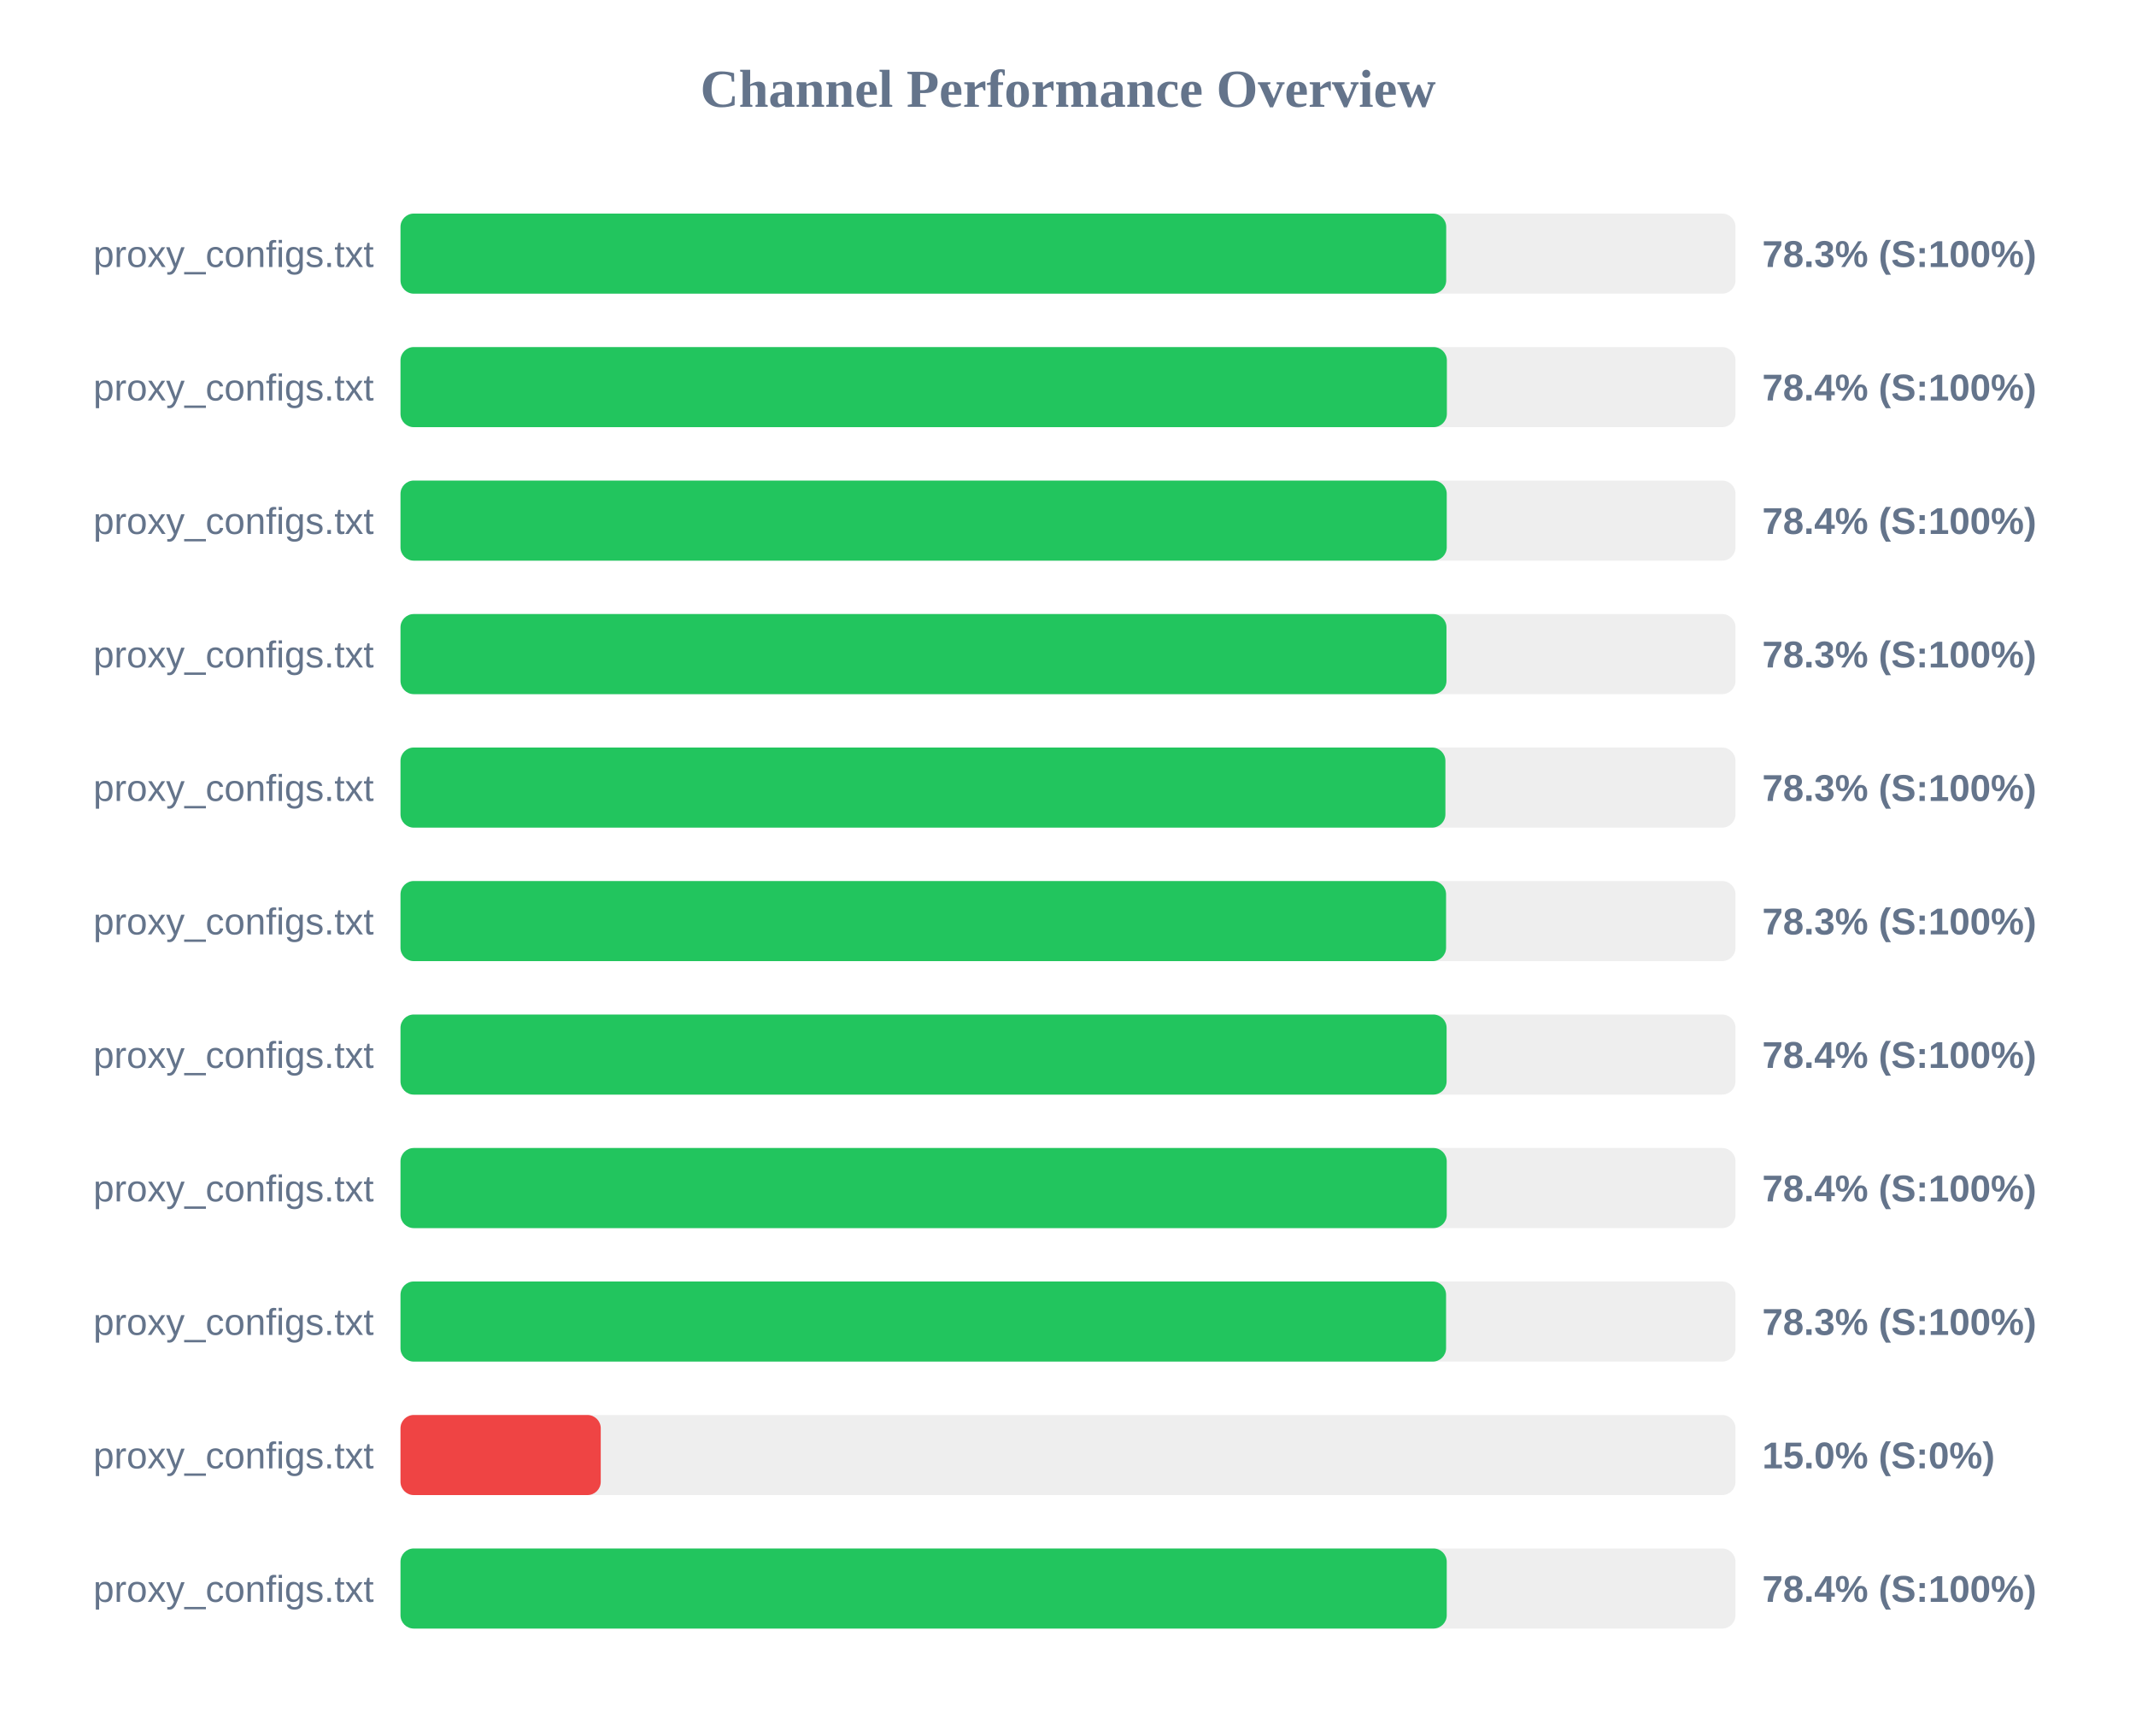
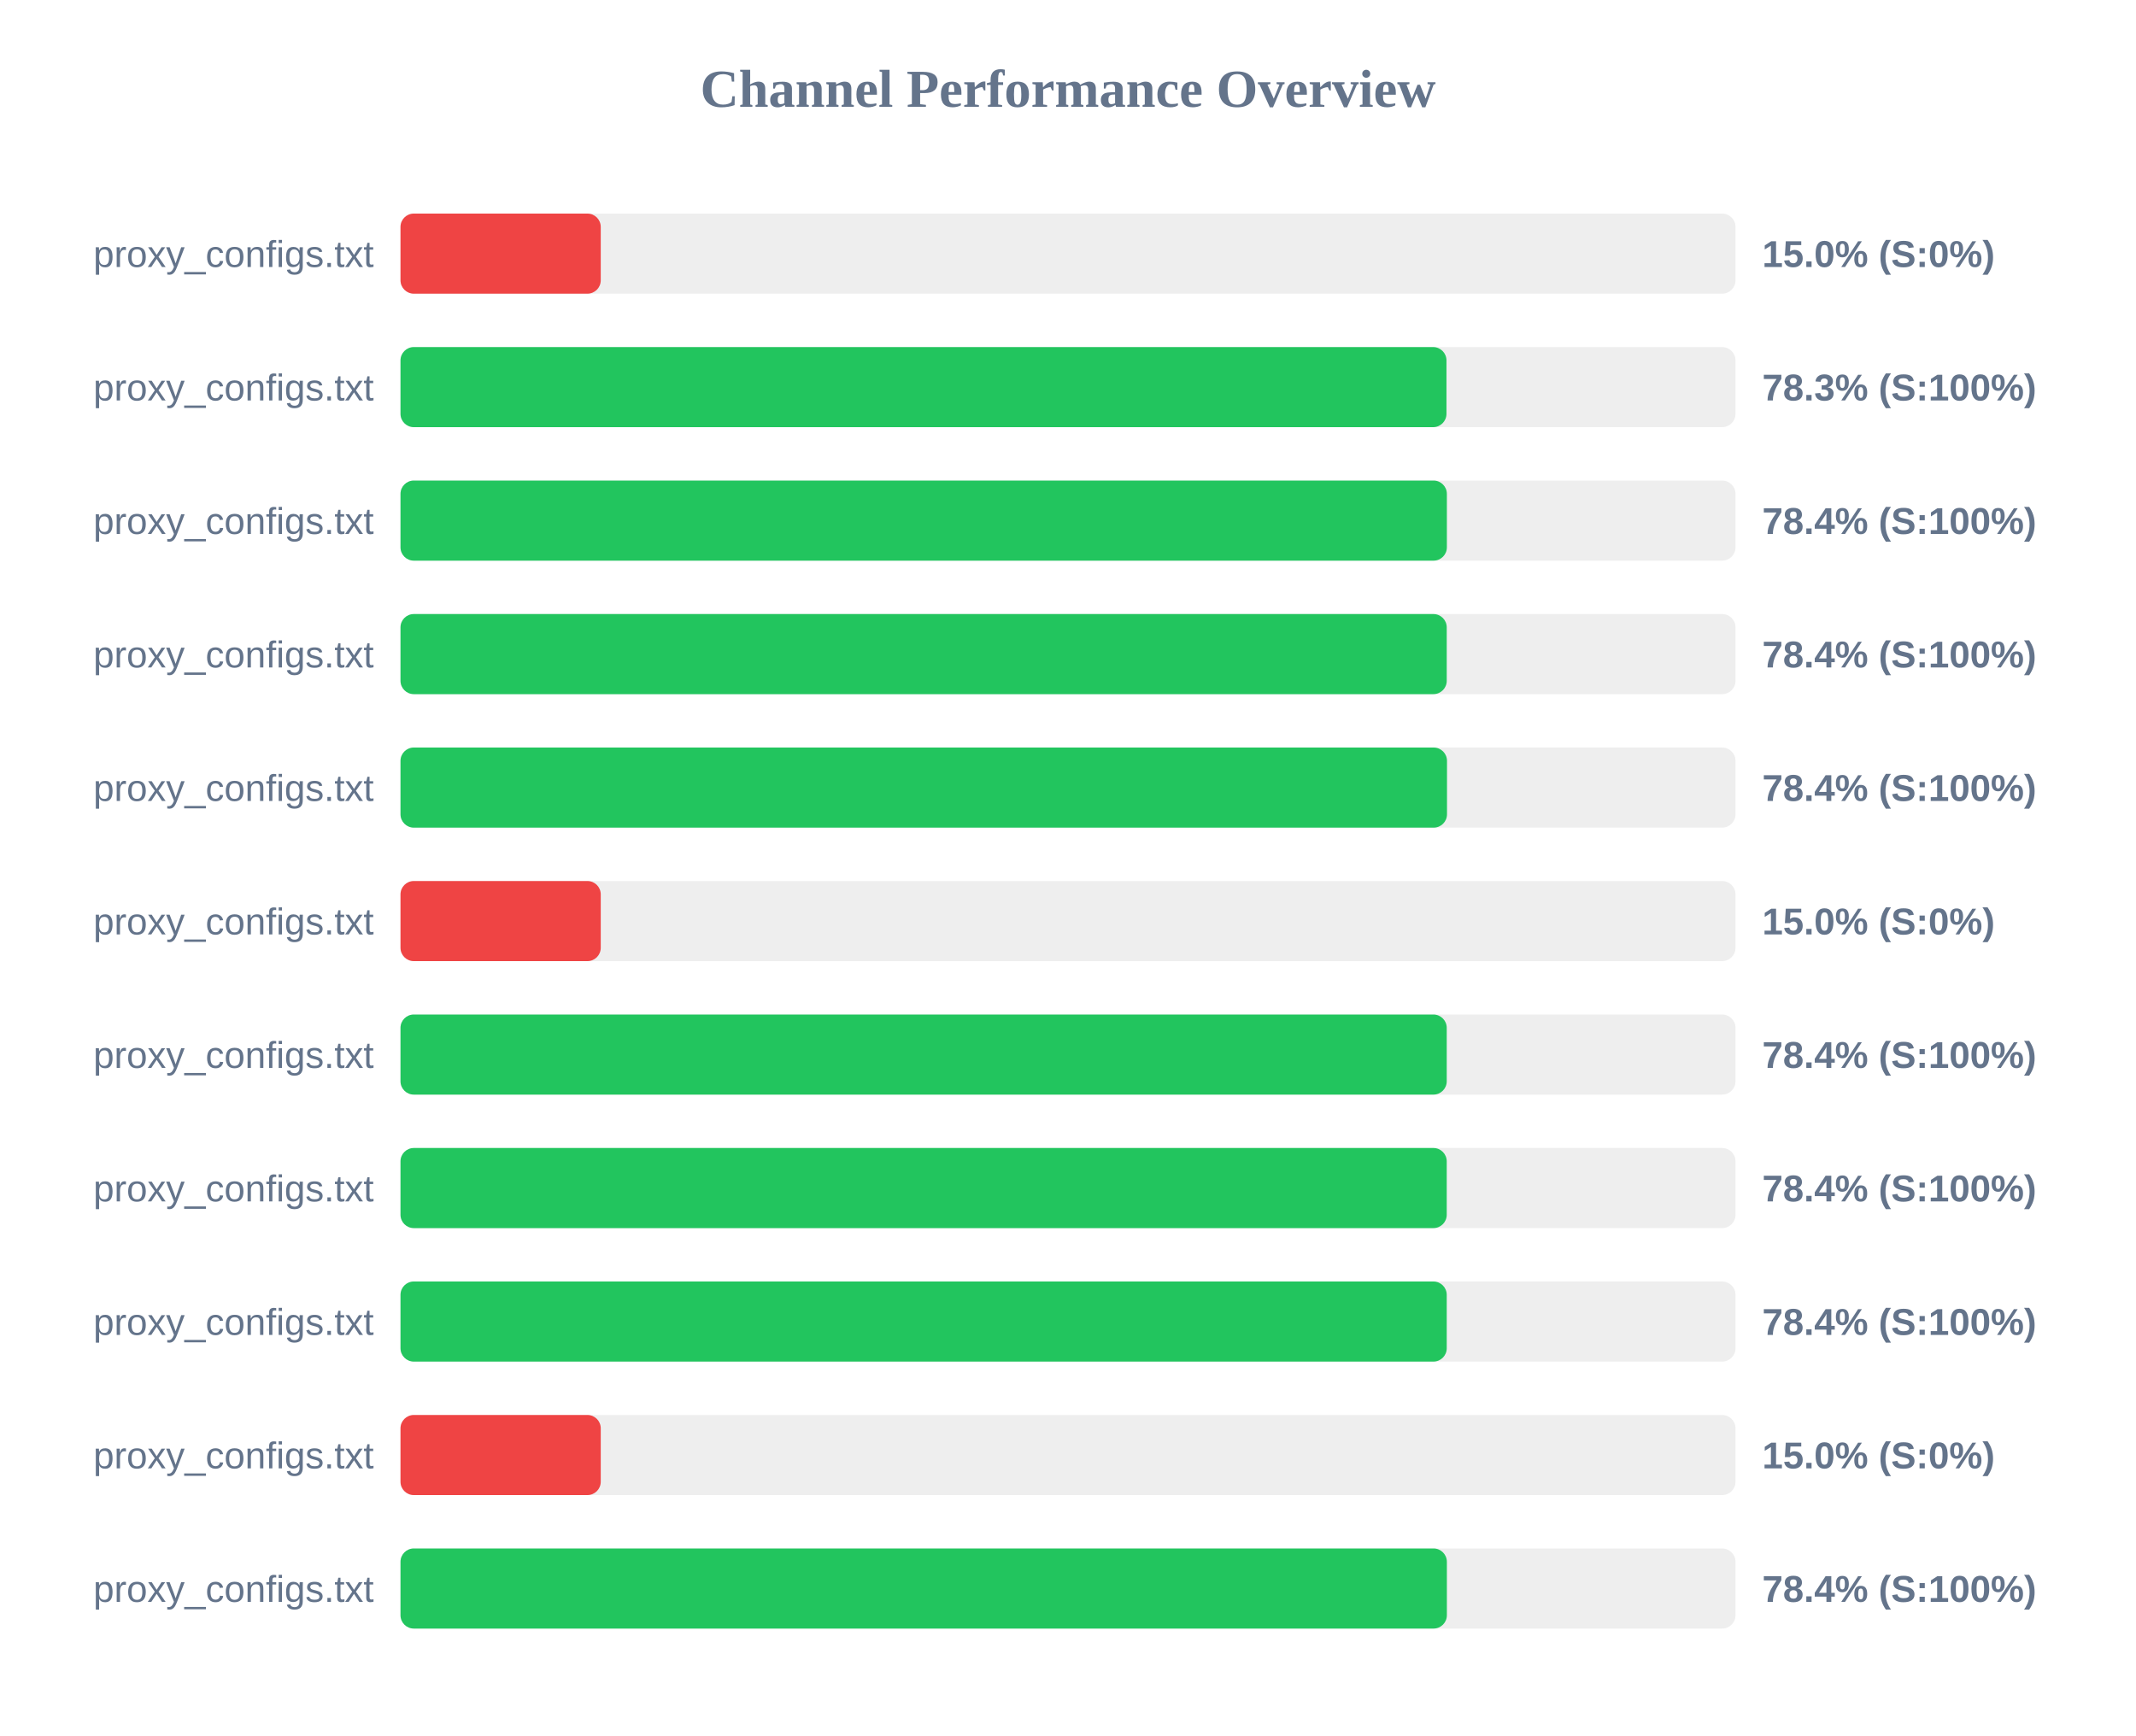
<svg xmlns="http://www.w3.org/2000/svg" width="800" height="650" version="1.1">
  <style>
        .row { font: 14px Arial; fill: #64748b; }
        .score { font: bold 14px Arial; fill: #64748b; }
    </style>
  <text x="400" y="40" text-anchor="middle" font-size="20px" font-weight="bold" fill="#64748b">Channel Performance Overview</text>
  <rect x="150" y="80" width="500" height="30" fill="#eee" rx="5" />
-   <rect x="150" y="80" width="391.65" height="30" fill="#22c55e" rx="5" />
+   <rect x="150" y="80" width="75.0" height="30" fill="#ef4444" rx="5" />
  <text x="140" y="100" text-anchor="end" class="row">proxy_configs.txt</text>
-   <text x="660" y="100" text-anchor="start" class="score">78.3% (S:100%)</text>
+   <text x="660" y="100" text-anchor="start" class="score">15.0% (S:0%)</text>
  <rect x="150" y="130" width="500" height="30" fill="#eee" rx="5" />
-   <rect x="150" y="130" width="391.9" height="30" fill="#22c55e" rx="5" />
+   <rect x="150" y="130" width="391.75" height="30" fill="#22c55e" rx="5" />
  <text x="140" y="150" text-anchor="end" class="row">proxy_configs.txt</text>
-   <text x="660" y="150" text-anchor="start" class="score">78.4% (S:100%)</text>
+   <text x="660" y="150" text-anchor="start" class="score">78.3% (S:100%)</text>
  <rect x="150" y="180" width="500" height="30" fill="#eee" rx="5" />
-   <rect x="150" y="180" width="391.85" height="30" fill="#22c55e" rx="5" />
+   <rect x="150" y="180" width="391.9" height="30" fill="#22c55e" rx="5" />
  <text x="140" y="200" text-anchor="end" class="row">proxy_configs.txt</text>
  <text x="660" y="200" text-anchor="start" class="score">78.4% (S:100%)</text>
  <rect x="150" y="230" width="500" height="30" fill="#eee" rx="5" />
-   <rect x="150" y="230" width="391.75" height="30" fill="#22c55e" rx="5" />
+   <rect x="150" y="230" width="391.85" height="30" fill="#22c55e" rx="5" />
  <text x="140" y="250" text-anchor="end" class="row">proxy_configs.txt</text>
-   <text x="660" y="250" text-anchor="start" class="score">78.3% (S:100%)</text>
+   <text x="660" y="250" text-anchor="start" class="score">78.4% (S:100%)</text>
  <rect x="150" y="280" width="500" height="30" fill="#eee" rx="5" />
-   <rect x="150" y="280" width="391.35" height="30" fill="#22c55e" rx="5" />
+   <rect x="150" y="280" width="391.95" height="30" fill="#22c55e" rx="5" />
  <text x="140" y="300" text-anchor="end" class="row">proxy_configs.txt</text>
-   <text x="660" y="300" text-anchor="start" class="score">78.3% (S:100%)</text>
+   <text x="660" y="300" text-anchor="start" class="score">78.4% (S:100%)</text>
  <rect x="150" y="330" width="500" height="30" fill="#eee" rx="5" />
-   <rect x="150" y="330" width="391.6" height="30" fill="#22c55e" rx="5" />
+   <rect x="150" y="330" width="75.0" height="30" fill="#ef4444" rx="5" />
  <text x="140" y="350" text-anchor="end" class="row">proxy_configs.txt</text>
-   <text x="660" y="350" text-anchor="start" class="score">78.3% (S:100%)</text>
+   <text x="660" y="350" text-anchor="start" class="score">15.0% (S:0%)</text>
  <rect x="150" y="380" width="500" height="30" fill="#eee" rx="5" />
-   <rect x="150" y="380" width="391.8" height="30" fill="#22c55e" rx="5" />
+   <rect x="150" y="380" width="391.85" height="30" fill="#22c55e" rx="5" />
  <text x="140" y="400" text-anchor="end" class="row">proxy_configs.txt</text>
  <text x="660" y="400" text-anchor="start" class="score">78.4% (S:100%)</text>
  <rect x="150" y="430" width="500" height="30" fill="#eee" rx="5" />
  <rect x="150" y="430" width="391.85" height="30" fill="#22c55e" rx="5" />
  <text x="140" y="450" text-anchor="end" class="row">proxy_configs.txt</text>
  <text x="660" y="450" text-anchor="start" class="score">78.4% (S:100%)</text>
  <rect x="150" y="480" width="500" height="30" fill="#eee" rx="5" />
-   <rect x="150" y="480" width="391.6" height="30" fill="#22c55e" rx="5" />
+   <rect x="150" y="480" width="391.85" height="30" fill="#22c55e" rx="5" />
  <text x="140" y="500" text-anchor="end" class="row">proxy_configs.txt</text>
-   <text x="660" y="500" text-anchor="start" class="score">78.3% (S:100%)</text>
+   <text x="660" y="500" text-anchor="start" class="score">78.4% (S:100%)</text>
  <rect x="150" y="530" width="500" height="30" fill="#eee" rx="5" />
  <rect x="150" y="530" width="75.0" height="30" fill="#ef4444" rx="5" />
  <text x="140" y="550" text-anchor="end" class="row">proxy_configs.txt</text>
  <text x="660" y="550" text-anchor="start" class="score">15.0% (S:0%)</text>
  <rect x="150" y="580" width="500" height="30" fill="#eee" rx="5" />
-   <rect x="150" y="580" width="391.85" height="30" fill="#22c55e" rx="5" />
+   <rect x="150" y="580" width="391.9" height="30" fill="#22c55e" rx="5" />
  <text x="140" y="600" text-anchor="end" class="row">proxy_configs.txt</text>
  <text x="660" y="600" text-anchor="start" class="score">78.4% (S:100%)</text>
</svg>
